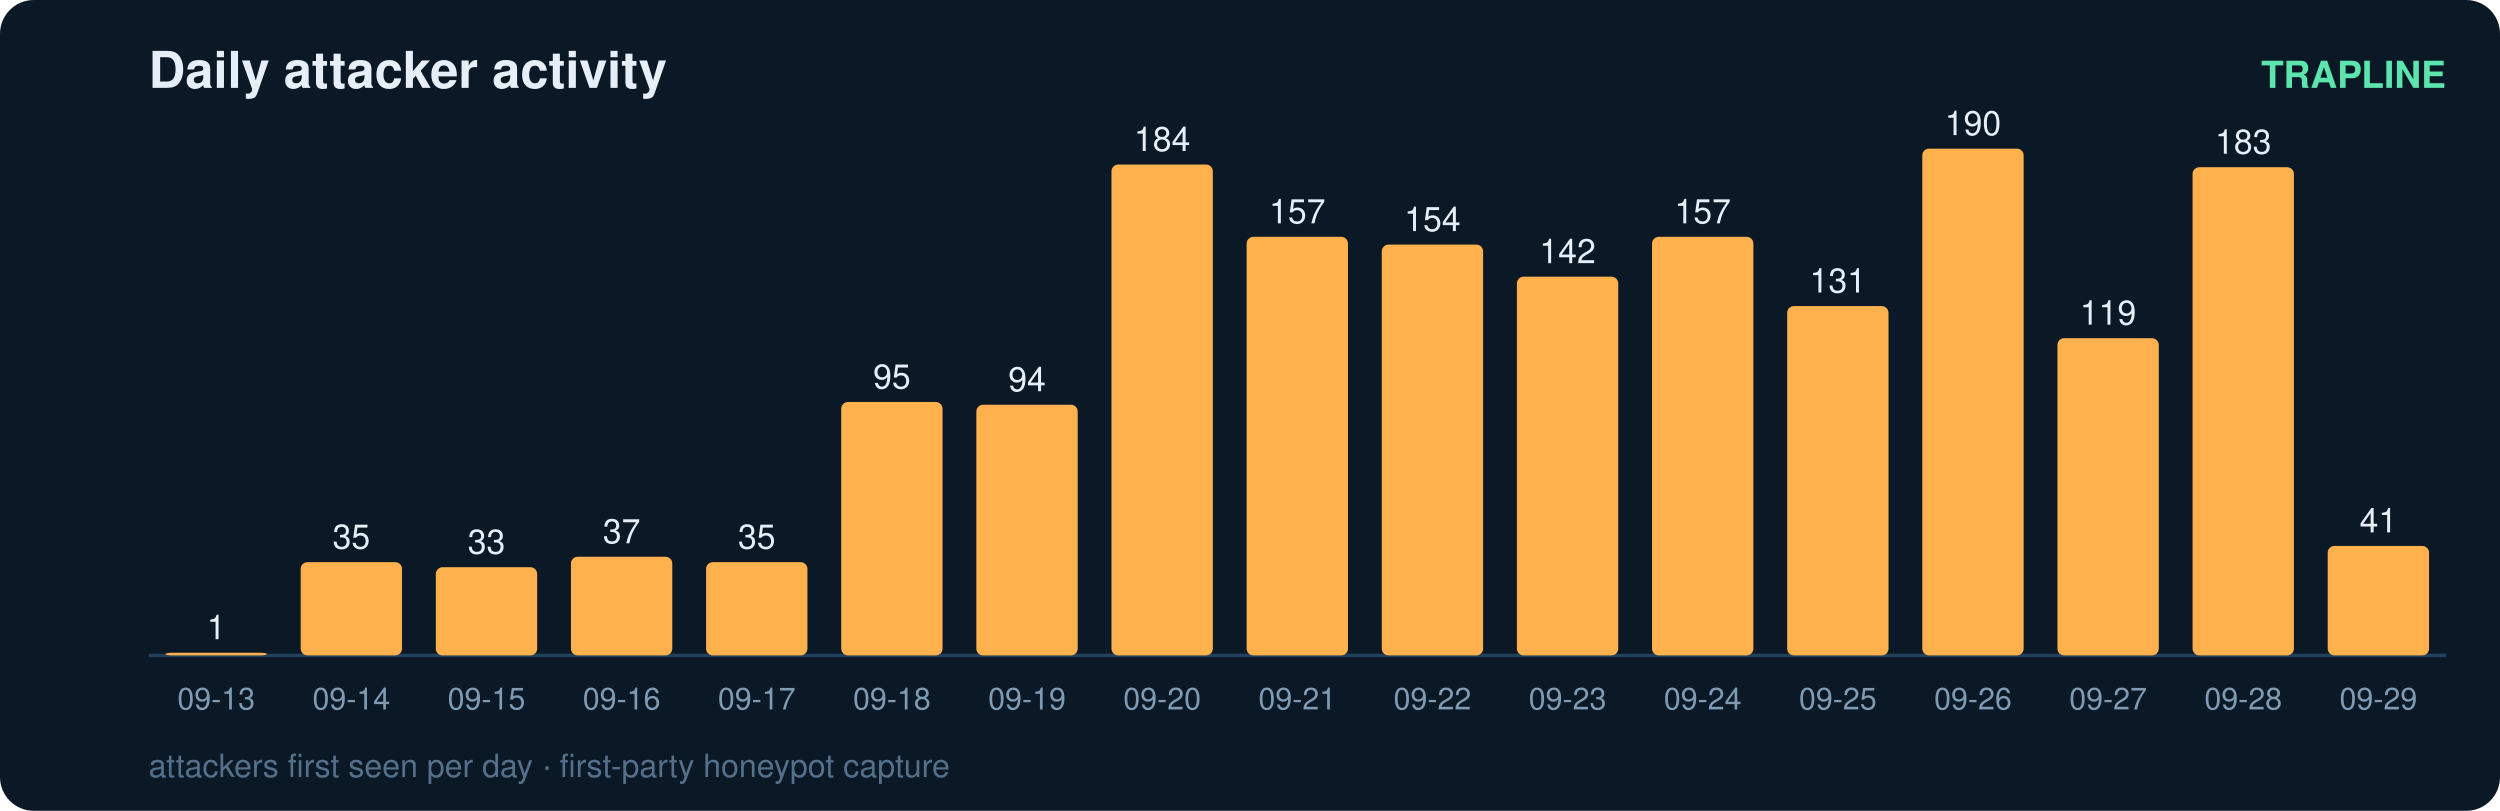
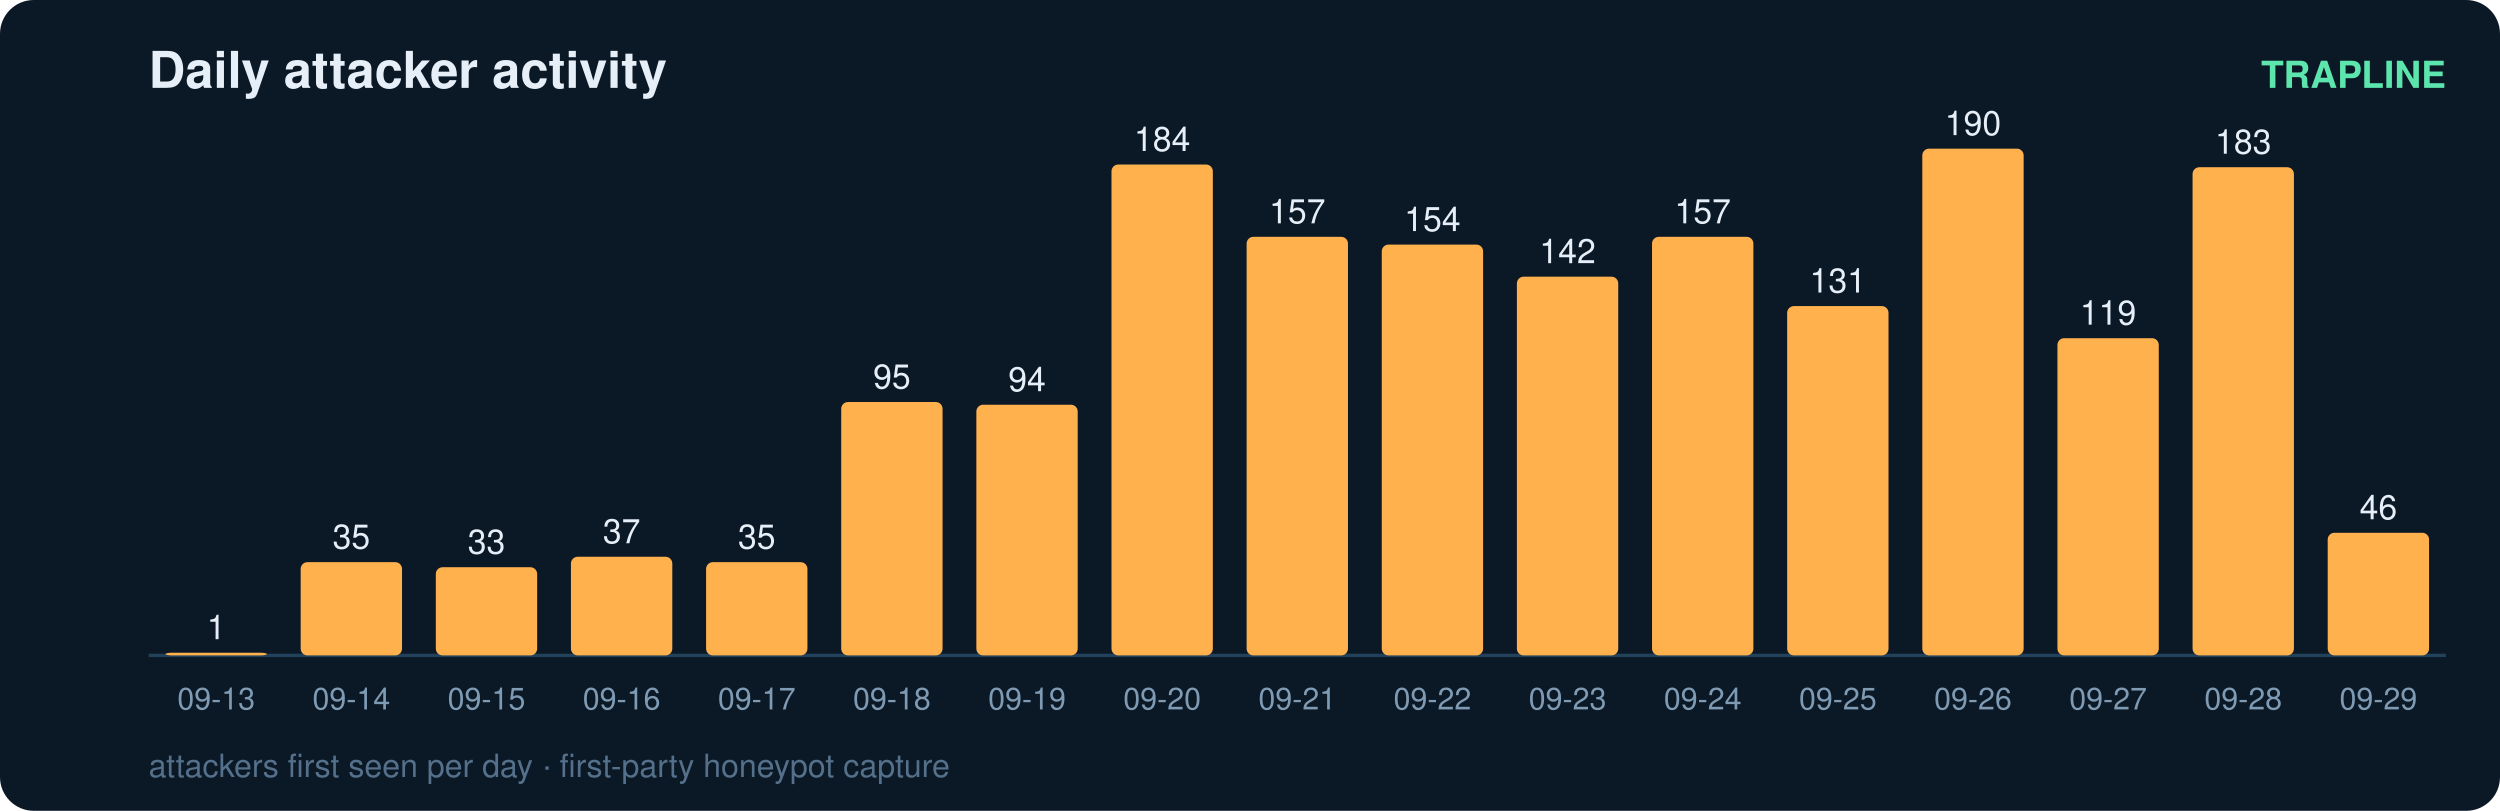
<svg xmlns="http://www.w3.org/2000/svg" width="740" height="240" viewBox="0 0 740 240" font-family="ui-sans-serif,Segoe UI,Helvetica,Arial">
  <rect width="740" height="240" rx="10" fill="#0b1826" />
  <text x="44" y="26" fill="#e6eff7" font-size="15" font-weight="700">Daily attacker activity</text>
  <text x="724" y="26" fill="#5ce6ad" font-size="11" text-anchor="end" font-weight="600">TRAPLINE</text>
  <line x1="44" y1="194" x2="724" y2="194" stroke="#22415a" stroke-width="1" />
  <rect x="49" y="193.2" width="30" height="0.8" rx="2" fill="#ffb14e" />
  <text x="64.0" y="189.2" fill="#e6eff7" font-size="10" text-anchor="middle" font-variant-numeric="tabular-nums">1</text>
  <text x="64.0" y="210.0" fill="#7f9bb3" font-size="9" text-anchor="middle">09-13</text>
  <rect x="89" y="166.4" width="30" height="27.6" rx="2" fill="#ffb14e" />
  <text x="104.0" y="162.4" fill="#e6eff7" font-size="10" text-anchor="middle" font-variant-numeric="tabular-nums">35</text>
  <text x="104.0" y="210.0" fill="#7f9bb3" font-size="9" text-anchor="middle">09-14</text>
  <rect x="129" y="167.9" width="30" height="26.1" rx="2" fill="#ffb14e" />
  <text x="144.0" y="163.9" fill="#e6eff7" font-size="10" text-anchor="middle" font-variant-numeric="tabular-nums">33</text>
  <text x="144.0" y="210.0" fill="#7f9bb3" font-size="9" text-anchor="middle">09-15</text>
  <rect x="169" y="164.8" width="30" height="29.2" rx="2" fill="#ffb14e" />
  <text x="184.0" y="160.8" fill="#e6eff7" font-size="10" text-anchor="middle" font-variant-numeric="tabular-nums">37</text>
  <text x="184.0" y="210.0" fill="#7f9bb3" font-size="9" text-anchor="middle">09-16</text>
  <rect x="209" y="166.4" width="30" height="27.6" rx="2" fill="#ffb14e" />
  <text x="224.0" y="162.4" fill="#e6eff7" font-size="10" text-anchor="middle" font-variant-numeric="tabular-nums">35</text>
  <text x="224.0" y="210.0" fill="#7f9bb3" font-size="9" text-anchor="middle">09-17</text>
  <rect x="249" y="119.0" width="30" height="75.0" rx="2" fill="#ffb14e" />
  <text x="264.0" y="115.0" fill="#e6eff7" font-size="10" text-anchor="middle" font-variant-numeric="tabular-nums">95</text>
  <text x="264.0" y="210.0" fill="#7f9bb3" font-size="9" text-anchor="middle">09-18</text>
  <rect x="289" y="119.8" width="30" height="74.2" rx="2" fill="#ffb14e" />
  <text x="304.0" y="115.8" fill="#e6eff7" font-size="10" text-anchor="middle" font-variant-numeric="tabular-nums">94</text>
  <text x="304.0" y="210.0" fill="#7f9bb3" font-size="9" text-anchor="middle">09-19</text>
  <rect x="329" y="48.7" width="30" height="145.3" rx="2" fill="#ffb14e" />
  <text x="344.0" y="44.7" fill="#e6eff7" font-size="10" text-anchor="middle" font-variant-numeric="tabular-nums">184</text>
  <text x="344.0" y="210.0" fill="#7f9bb3" font-size="9" text-anchor="middle">09-20</text>
  <rect x="369" y="70.1" width="30" height="123.9" rx="2" fill="#ffb14e" />
  <text x="384.0" y="66.1" fill="#e6eff7" font-size="10" text-anchor="middle" font-variant-numeric="tabular-nums">157</text>
  <text x="384.0" y="210.0" fill="#7f9bb3" font-size="9" text-anchor="middle">09-21</text>
  <rect x="409" y="72.4" width="30" height="121.6" rx="2" fill="#ffb14e" />
  <text x="424.0" y="68.4" fill="#e6eff7" font-size="10" text-anchor="middle" font-variant-numeric="tabular-nums">154</text>
  <text x="424.0" y="210.0" fill="#7f9bb3" font-size="9" text-anchor="middle">09-22</text>
  <rect x="449" y="81.9" width="30" height="112.1" rx="2" fill="#ffb14e" />
  <text x="464.0" y="77.9" fill="#e6eff7" font-size="10" text-anchor="middle" font-variant-numeric="tabular-nums">142</text>
  <text x="464.0" y="210.0" fill="#7f9bb3" font-size="9" text-anchor="middle">09-23</text>
  <rect x="489" y="70.1" width="30" height="123.9" rx="2" fill="#ffb14e" />
  <text x="504.0" y="66.1" fill="#e6eff7" font-size="10" text-anchor="middle" font-variant-numeric="tabular-nums">157</text>
  <text x="504.0" y="210.0" fill="#7f9bb3" font-size="9" text-anchor="middle">09-24</text>
  <rect x="529" y="90.6" width="30" height="103.4" rx="2" fill="#ffb14e" />
  <text x="544.0" y="86.6" fill="#e6eff7" font-size="10" text-anchor="middle" font-variant-numeric="tabular-nums">131</text>
  <text x="544.0" y="210.0" fill="#7f9bb3" font-size="9" text-anchor="middle">09-25</text>
  <rect x="569" y="44.0" width="30" height="150.0" rx="2" fill="#ffb14e" />
  <text x="584.0" y="40.0" fill="#e6eff7" font-size="10" text-anchor="middle" font-variant-numeric="tabular-nums">190</text>
  <text x="584.0" y="210.0" fill="#7f9bb3" font-size="9" text-anchor="middle">09-26</text>
  <rect x="609" y="100.1" width="30" height="93.9" rx="2" fill="#ffb14e" />
  <text x="624.0" y="96.1" fill="#e6eff7" font-size="10" text-anchor="middle" font-variant-numeric="tabular-nums">119</text>
  <text x="624.0" y="210.0" fill="#7f9bb3" font-size="9" text-anchor="middle">09-27</text>
  <rect x="649" y="49.5" width="30" height="144.5" rx="2" fill="#ffb14e" />
  <text x="664.0" y="45.5" fill="#e6eff7" font-size="10" text-anchor="middle" font-variant-numeric="tabular-nums">183</text>
  <text x="664.0" y="210.0" fill="#7f9bb3" font-size="9" text-anchor="middle">09-28</text>
-   <rect x="689" y="161.6" width="30" height="32.4" rx="2" fill="#ffb14e" />
-   <text x="704.0" y="157.6" fill="#e6eff7" font-size="10" text-anchor="middle" font-variant-numeric="tabular-nums">41</text>
+   <rect x="689" y="157.7" width="30" height="36.3" rx="2" fill="#ffb14e" />
+   <text x="704.0" y="153.7" fill="#e6eff7" font-size="10" text-anchor="middle" font-variant-numeric="tabular-nums">46</text>
  <text x="704.0" y="210.0" fill="#7f9bb3" font-size="9" text-anchor="middle">09-29</text>
  <text x="44" y="230" fill="#54708a" font-size="9.5">attackers first seen per day · first-party honeypot capture</text>
</svg>
